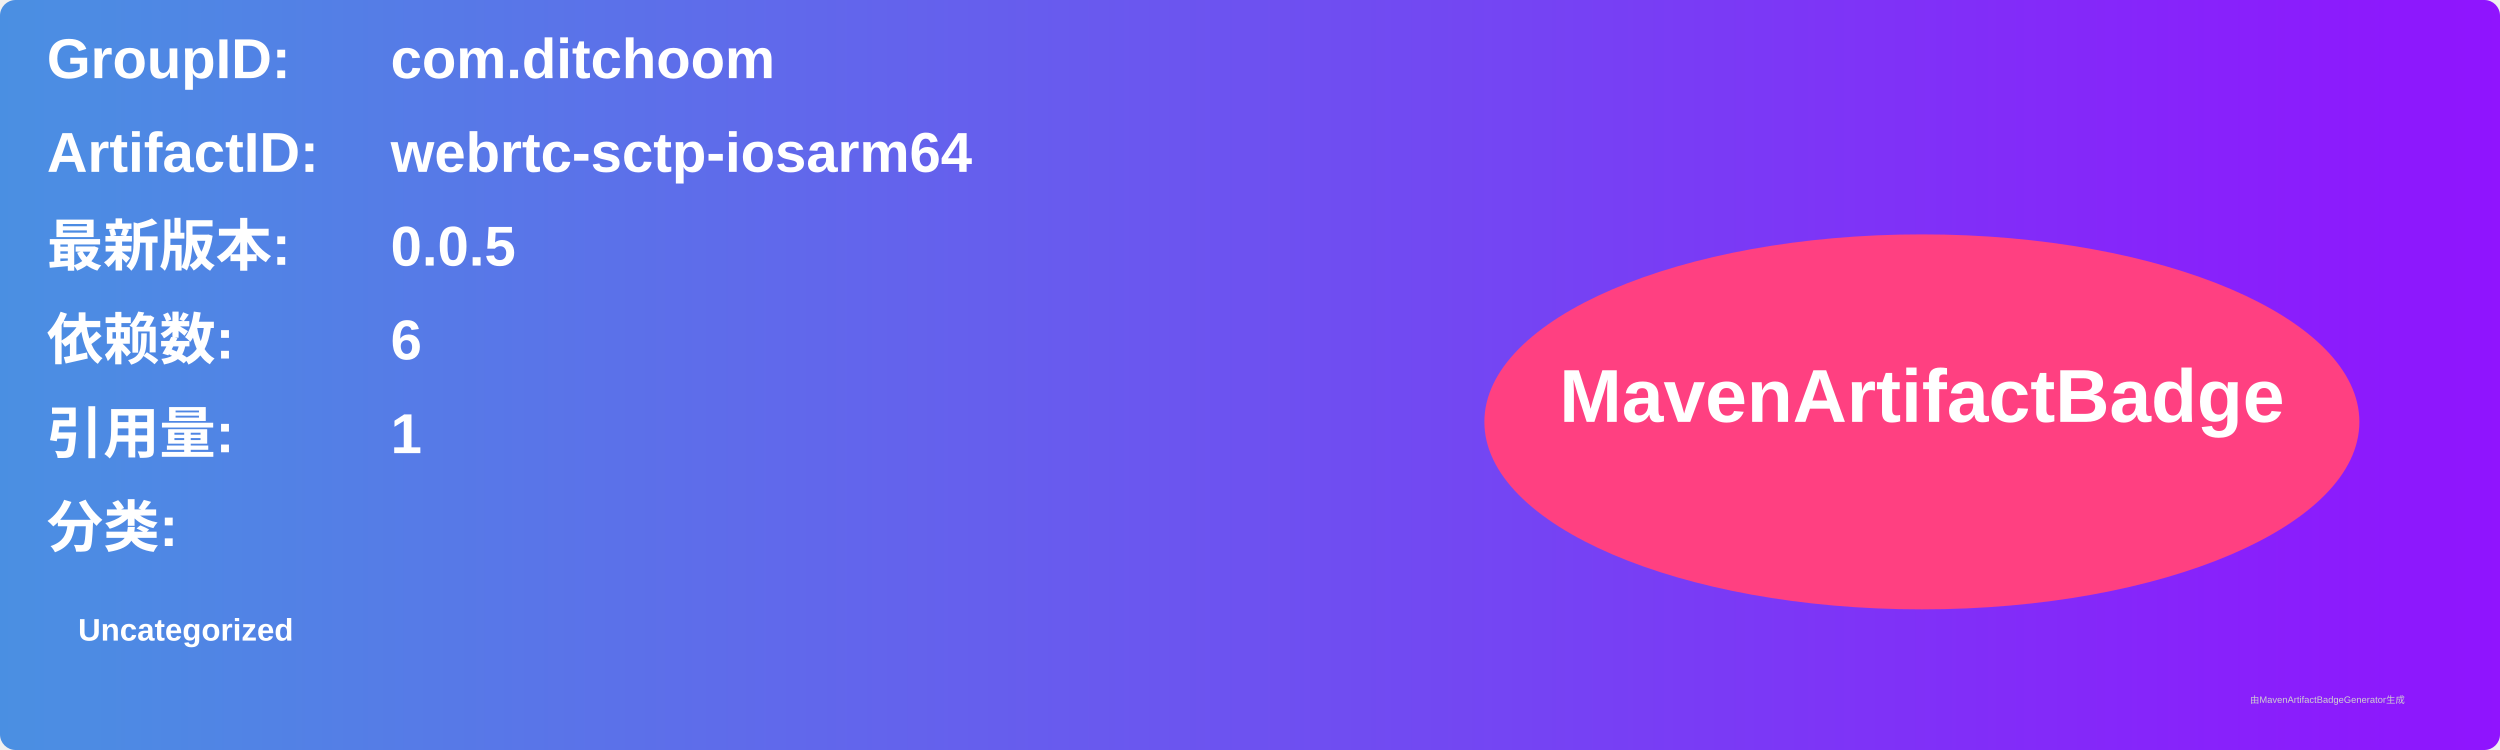
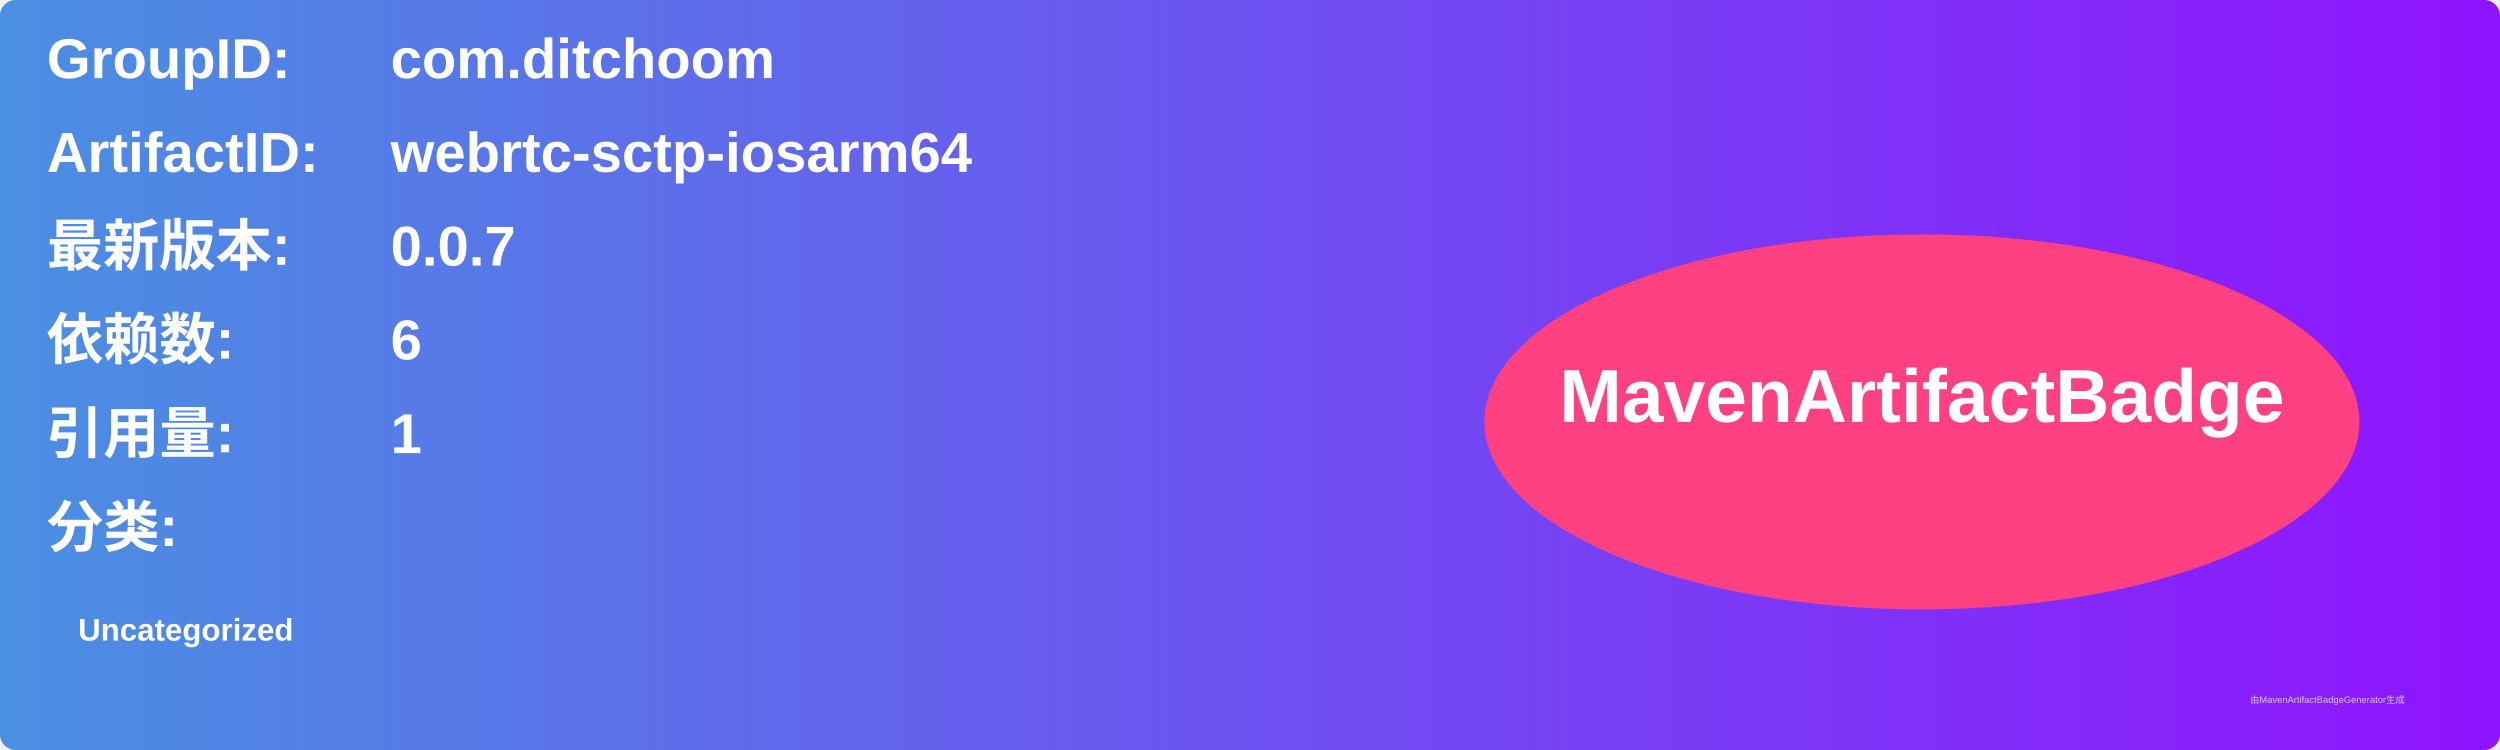
<svg xmlns="http://www.w3.org/2000/svg" width="800" height="240" viewBox="0 0 800 240">
  <linearGradient id="grad" x1="0%" y1="0%" x2="100%" y2="0%">
    <stop offset="0%" stop-color="#4a90e2" />
    <stop offset="100%" stop-color="#9013fe" />
  </linearGradient>
  <rect width="100%" height="100%" rx="5" ry="5" fill="url(#grad)" />
  <g transform="translate(15, 15)">
    <text x="0" y="10" font-family="Arial" font-size="18" fill="white" font-weight="bold" width="260">GroupID:</text>
    <text x="110" y="10" font-family="Arial" font-size="18" fill="white" font-weight="bold" width="460">com.ditchoom</text>
    <text x="0" y="40" font-family="Arial" font-size="18" fill="white" font-weight="bold" width="260">ArtifactID:</text>
    <text x="110" y="40" font-family="Arial" font-size="18" fill="white" font-weight="bold" width="460">webrtc-sctp-iosarm64</text>
    <text x="0" y="70" font-family="Arial" font-size="18" fill="white" font-weight="bold">最新版本:</text>
    <text x="110" y="70" font-family="Arial" font-size="18" fill="white" font-weight="bold">
-       <tspan font-weight="bold">0.0.5</tspan>
+       <tspan font-weight="bold">0.0.7</tspan>
    </text>
    <text x="0" y="100" font-family="Arial" font-size="18" fill="white" font-weight="bold">依赖数: </text>
    <text x="110" y="100" font-family="Arial" font-size="18" fill="white">
      <tspan font-weight="bold">6</tspan>
    </text>
    <text x="0" y="130" font-family="Arial" font-size="18" fill="white" font-weight="bold">引用量: </text>
    <text x="110" y="130" font-family="Arial" font-size="18" fill="white">
      <tspan font-weight="bold">1</tspan>
    </text>
    <text x="0" y="160" font-family="Arial" font-size="18" fill="white" font-weight="bold">分类:</text>
    <text x="10" y="190" font-family="Arial" font-size="10" fill="white">
      <tspan font-weight="bold">Uncategorized</tspan>
    </text>
    <ellipse cx="600" cy="120" rx="140" ry="60" fill="#ff4081" />
    <text x="600" y="120" text-anchor="middle" font-family="Arial" font-size="24" fill="white" font-weight="bold">MavenArtifactBadge</text>
  </g>
  <text x="720" y="225" font-family="Arial" font-size="3" fill="#d0d0d0">由MavenArtifactBadgeGenerator生成</text>
</svg>
